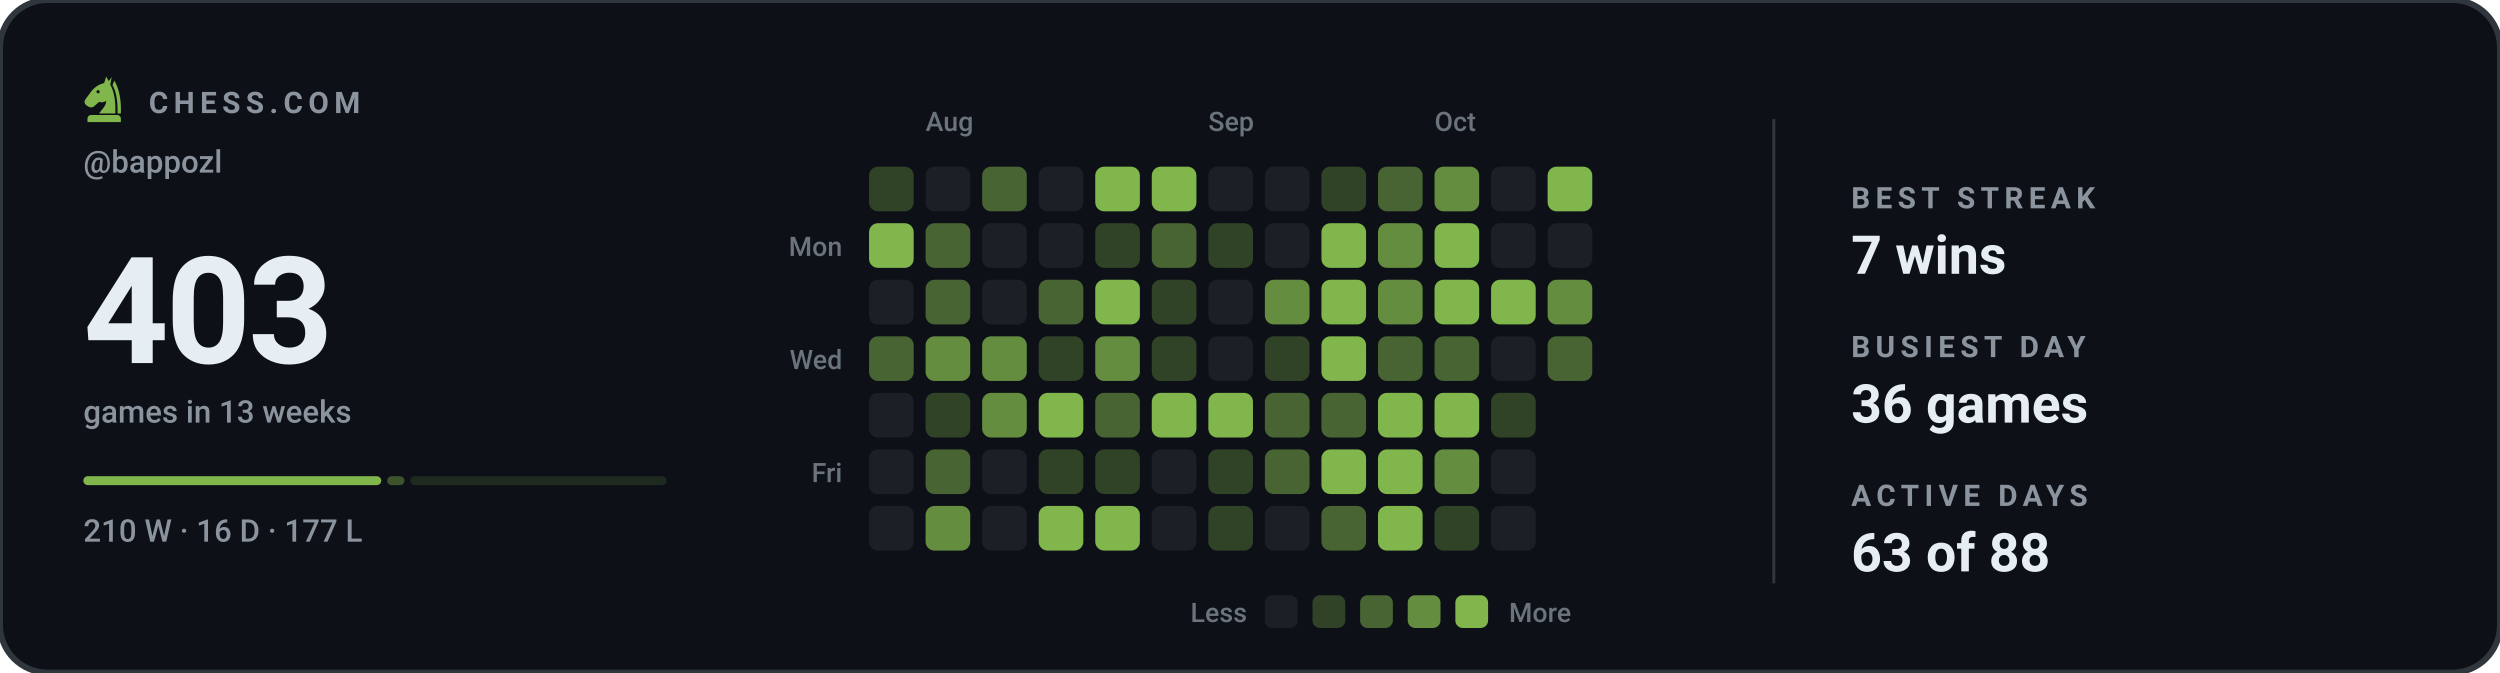
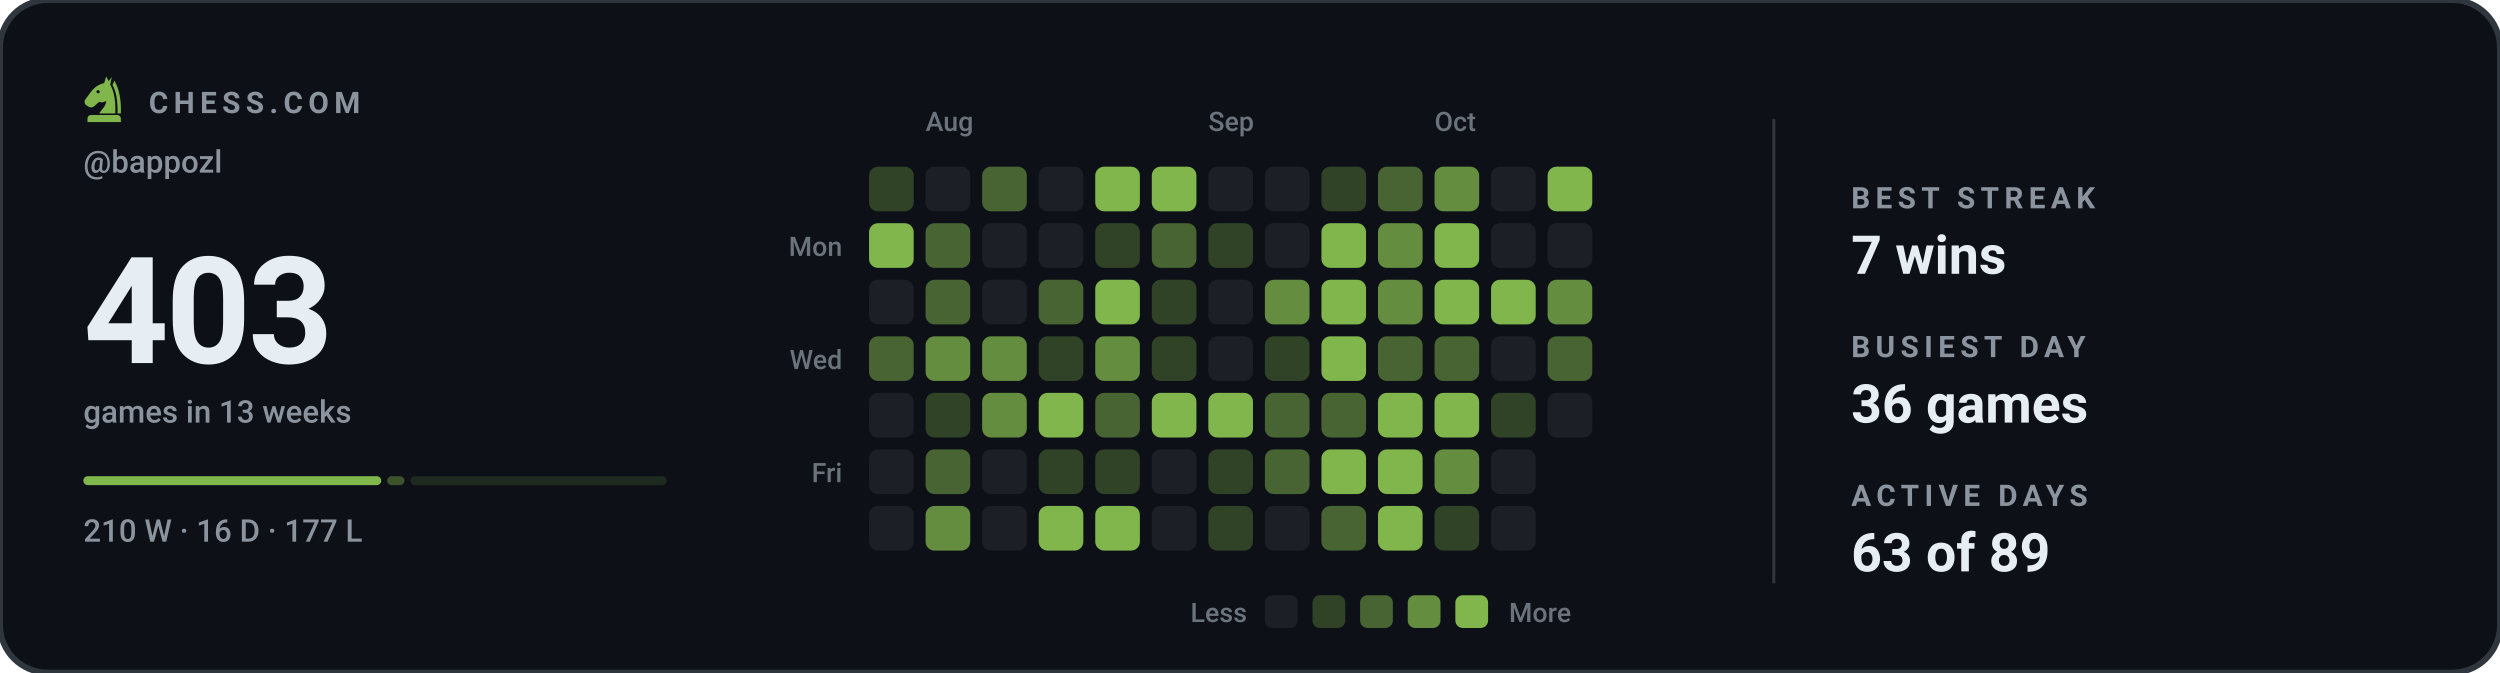
<svg xmlns="http://www.w3.org/2000/svg" viewBox="0 0 840 226" width="840" height="226" role="img" aria-label="Chess.com activity for bappozl: 403 games in the last 13 weeks">
  <style>svg{font-family:-apple-system,BlinkMacSystemFont,'Segoe UI',Roboto,'Helvetica Neue',Arial,sans-serif}text{fill:#e6edf3;white-space:pre}.bg{fill:#0d1117;stroke:#30363d;stroke-width:2}.acc{fill:#81b64c}.win{fill:#1baf7a}.draw{fill:#8b8f96}.loss{fill:#d03b3b}.lbl{font-size:10px;font-weight:600;letter-spacing:.18em;fill:#8b949e}.cap{font-size:10.5px;font-weight:500;fill:#8b949e}.num{font-family:-apple-system,BlinkMacSystemFont,'Segoe UI',Roboto,'Helvetica Neue',Arial,sans-serif;font-weight:700;letter-spacing:-.02em}.tick{font-size:9px;font-weight:500;fill:#8b949e;opacity:.75}.dl{font-size:10px;font-weight:600}.rule{stroke:#30363d;stroke-width:1;fill:none}.grid{stroke:#30363d;stroke-width:1;fill:none;opacity:.7}.ln{fill:none;stroke:#81b64c;stroke-width:2;stroke-linecap:round;stroke-linejoin:round}.ring{stroke:#0d1117;stroke-width:2}.hollow{fill:none;stroke-width:1.5}.sq{fill:#e6edf3;opacity:.035}</style>
  <rect class="bg" width="840" height="226" rx="16" />
  <g class="acc" transform="translate(26.5,24.7) scale(0.17)">
    <path fill-rule="evenodd" d="M54 6L50 19C40 21 31 27 24 36L13 51C10 55 11 60 15 63L20 66C24 68 28 67 31 64L40 56C45 58 50 57 54 54C54 64 46 70 40 79H72C73 56 70 36 62 22L65 7L59 15zM41.2 36a3.2 3.2 0 1 0-6.4 0 3.2 3.2 0 1 0 6.4 0z" />
    <path d="M70 14C80 30 84 54 83 79H76.5C77 55 74 36 66.5 23z" />
    <path d="M24 82h52a7 7 0 0 1 7 7v7H17v-7a7 7 0 0 1 7-7z" />
  </g>
  <text class="lbl" x="50" y="38">CHESS.COM</text>
  <text class="cap" x="28" y="58">@bappozl</text>
  <text class="num" x="28" y="122" style="font-size:50px">403</text>
  <text class="cap" x="28" y="142">games in 13 weeks</text>
  <rect x="28.0" y="160" width="100.1" height="3" rx="1.5" fill="#81b64c" opacity="1" />
  <rect x="130.1" y="160" width="5.8" height="3" rx="1.5" fill="#81b64c" opacity="0.4" />
  <rect x="137.9" y="160" width="86.1" height="3" rx="1.5" fill="#81b64c" opacity="0.15" />
  <text class="cap" x="28" y="182">210 W · 16 D · 177 L</text>
  <text class="tick" x="311" y="44">Aug</text>
  <text class="tick" x="406" y="44">Sep</text>
  <text class="tick" x="482" y="44">Oct</text>
  <text class="tick" x="283" y="86" text-anchor="end">Mon</text>
  <text class="tick" x="283" y="124" text-anchor="end">Wed</text>
  <text class="tick" x="283" y="162" text-anchor="end">Fri</text>
  <rect x="292" y="56" width="15" height="15" rx="3" fill="#304327" />
  <rect x="292" y="75" width="15" height="15" rx="3" fill="#81b64c" />
  <rect x="292" y="94" width="15" height="15" rx="3" fill="#1c2026" />
  <rect x="292" y="113" width="15" height="15" rx="3" fill="#476432" />
  <rect x="292" y="132" width="15" height="15" rx="3" fill="#1c2026" />
  <rect x="292" y="151" width="15" height="15" rx="3" fill="#1c2026" />
  <rect x="292" y="170" width="15" height="15" rx="3" fill="#1c2026" />
  <rect x="311" y="56" width="15" height="15" rx="3" fill="#1c2026" />
  <rect x="311" y="75" width="15" height="15" rx="3" fill="#476432" />
  <rect x="311" y="94" width="15" height="15" rx="3" fill="#476432" />
  <rect x="311" y="113" width="15" height="15" rx="3" fill="#648d3f" />
  <rect x="311" y="132" width="15" height="15" rx="3" fill="#304327" />
  <rect x="311" y="151" width="15" height="15" rx="3" fill="#476432" />
  <rect x="311" y="170" width="15" height="15" rx="3" fill="#648d3f" />
  <rect x="330" y="56" width="15" height="15" rx="3" fill="#476432" />
  <rect x="330" y="75" width="15" height="15" rx="3" fill="#1c2026" />
  <rect x="330" y="94" width="15" height="15" rx="3" fill="#1c2026" />
  <rect x="330" y="113" width="15" height="15" rx="3" fill="#648d3f" />
  <rect x="330" y="132" width="15" height="15" rx="3" fill="#648d3f" />
  <rect x="330" y="151" width="15" height="15" rx="3" fill="#1c2026" />
  <rect x="330" y="170" width="15" height="15" rx="3" fill="#1c2026" />
  <rect x="349" y="56" width="15" height="15" rx="3" fill="#1c2026" />
  <rect x="349" y="75" width="15" height="15" rx="3" fill="#1c2026" />
  <rect x="349" y="94" width="15" height="15" rx="3" fill="#476432" />
  <rect x="349" y="113" width="15" height="15" rx="3" fill="#304327" />
  <rect x="349" y="132" width="15" height="15" rx="3" fill="#81b64c" />
  <rect x="349" y="151" width="15" height="15" rx="3" fill="#304327" />
  <rect x="349" y="170" width="15" height="15" rx="3" fill="#81b64c" />
  <rect x="368" y="56" width="15" height="15" rx="3" fill="#81b64c" />
  <rect x="368" y="75" width="15" height="15" rx="3" fill="#304327" />
  <rect x="368" y="94" width="15" height="15" rx="3" fill="#81b64c" />
  <rect x="368" y="113" width="15" height="15" rx="3" fill="#648d3f" />
  <rect x="368" y="132" width="15" height="15" rx="3" fill="#476432" />
  <rect x="368" y="151" width="15" height="15" rx="3" fill="#304327" />
  <rect x="368" y="170" width="15" height="15" rx="3" fill="#81b64c" />
  <rect x="387" y="56" width="15" height="15" rx="3" fill="#81b64c" />
  <rect x="387" y="75" width="15" height="15" rx="3" fill="#476432" />
  <rect x="387" y="94" width="15" height="15" rx="3" fill="#304327" />
  <rect x="387" y="113" width="15" height="15" rx="3" fill="#304327" />
  <rect x="387" y="132" width="15" height="15" rx="3" fill="#81b64c" />
  <rect x="387" y="151" width="15" height="15" rx="3" fill="#1c2026" />
  <rect x="387" y="170" width="15" height="15" rx="3" fill="#1c2026" />
  <rect x="406" y="56" width="15" height="15" rx="3" fill="#1c2026" />
  <rect x="406" y="75" width="15" height="15" rx="3" fill="#304327" />
  <rect x="406" y="94" width="15" height="15" rx="3" fill="#1c2026" />
  <rect x="406" y="113" width="15" height="15" rx="3" fill="#1c2026" />
  <rect x="406" y="132" width="15" height="15" rx="3" fill="#81b64c" />
  <rect x="406" y="151" width="15" height="15" rx="3" fill="#304327" />
  <rect x="406" y="170" width="15" height="15" rx="3" fill="#304327" />
  <rect x="425" y="56" width="15" height="15" rx="3" fill="#1c2026" />
  <rect x="425" y="75" width="15" height="15" rx="3" fill="#1c2026" />
  <rect x="425" y="94" width="15" height="15" rx="3" fill="#648d3f" />
  <rect x="425" y="113" width="15" height="15" rx="3" fill="#304327" />
  <rect x="425" y="132" width="15" height="15" rx="3" fill="#476432" />
  <rect x="425" y="151" width="15" height="15" rx="3" fill="#476432" />
  <rect x="425" y="170" width="15" height="15" rx="3" fill="#1c2026" />
  <rect x="444" y="56" width="15" height="15" rx="3" fill="#304327" />
  <rect x="444" y="75" width="15" height="15" rx="3" fill="#81b64c" />
  <rect x="444" y="94" width="15" height="15" rx="3" fill="#81b64c" />
  <rect x="444" y="113" width="15" height="15" rx="3" fill="#81b64c" />
  <rect x="444" y="132" width="15" height="15" rx="3" fill="#476432" />
  <rect x="444" y="151" width="15" height="15" rx="3" fill="#81b64c" />
  <rect x="444" y="170" width="15" height="15" rx="3" fill="#476432" />
  <rect x="463" y="56" width="15" height="15" rx="3" fill="#476432" />
  <rect x="463" y="75" width="15" height="15" rx="3" fill="#648d3f" />
  <rect x="463" y="94" width="15" height="15" rx="3" fill="#648d3f" />
  <rect x="463" y="113" width="15" height="15" rx="3" fill="#476432" />
  <rect x="463" y="132" width="15" height="15" rx="3" fill="#81b64c" />
  <rect x="463" y="151" width="15" height="15" rx="3" fill="#81b64c" />
  <rect x="463" y="170" width="15" height="15" rx="3" fill="#81b64c" />
  <rect x="482" y="56" width="15" height="15" rx="3" fill="#648d3f" />
  <rect x="482" y="75" width="15" height="15" rx="3" fill="#81b64c" />
  <rect x="482" y="94" width="15" height="15" rx="3" fill="#81b64c" />
  <rect x="482" y="113" width="15" height="15" rx="3" fill="#476432" />
  <rect x="482" y="132" width="15" height="15" rx="3" fill="#81b64c" />
  <rect x="482" y="151" width="15" height="15" rx="3" fill="#648d3f" />
  <rect x="482" y="170" width="15" height="15" rx="3" fill="#304327" />
  <rect x="501" y="56" width="15" height="15" rx="3" fill="#1c2026" />
  <rect x="501" y="75" width="15" height="15" rx="3" fill="#1c2026" />
  <rect x="501" y="94" width="15" height="15" rx="3" fill="#81b64c" />
  <rect x="501" y="113" width="15" height="15" rx="3" fill="#1c2026" />
  <rect x="501" y="132" width="15" height="15" rx="3" fill="#304327" />
  <rect x="501" y="151" width="15" height="15" rx="3" fill="#1c2026" />
  <rect x="501" y="170" width="15" height="15" rx="3" fill="#1c2026" />
  <rect x="520" y="56" width="15" height="15" rx="3" fill="#81b64c" />
  <rect x="520" y="75" width="15" height="15" rx="3" fill="#1c2026" />
  <rect x="520" y="94" width="15" height="15" rx="3" fill="#648d3f" />
  <rect x="520" y="113" width="15" height="15" rx="3" fill="#476432" />
+   <rect x="520" y="132" width="15" height="15" rx="3" fill="#1c2026" />
  <text class="tick" x="419" y="209" text-anchor="end">Less</text>
  <rect x="425" y="200" width="11" height="11" rx="2.5" fill="#1c2026" />
  <rect x="441" y="200" width="11" height="11" rx="2.5" fill="#304327" />
  <rect x="457" y="200" width="11" height="11" rx="2.5" fill="#476432" />
  <rect x="473" y="200" width="11" height="11" rx="2.5" fill="#648d3f" />
  <rect x="489" y="200" width="11" height="11" rx="2.5" fill="#81b64c" />
  <text class="tick" x="507" y="209">More</text>
  <line class="rule" x1="596" y1="40" x2="596" y2="196" />
  <text class="lbl" x="622" y="70">BEST STREAK</text>
  <text x="622" y="92" style="font-size:18px;font-weight:600">7 wins</text>
  <text class="lbl" x="622" y="120">BUSIEST DAY</text>
  <text x="622" y="142" style="font-size:18px;font-weight:600">36 games</text>
  <text class="lbl" x="622" y="170">ACTIVE DAYS</text>
-   <text x="622" y="192" style="font-size:18px;font-weight:600">63 of 88</text>
+   <text x="622" y="192" style="font-size:18px;font-weight:600">63 of 89</text>
</svg>
